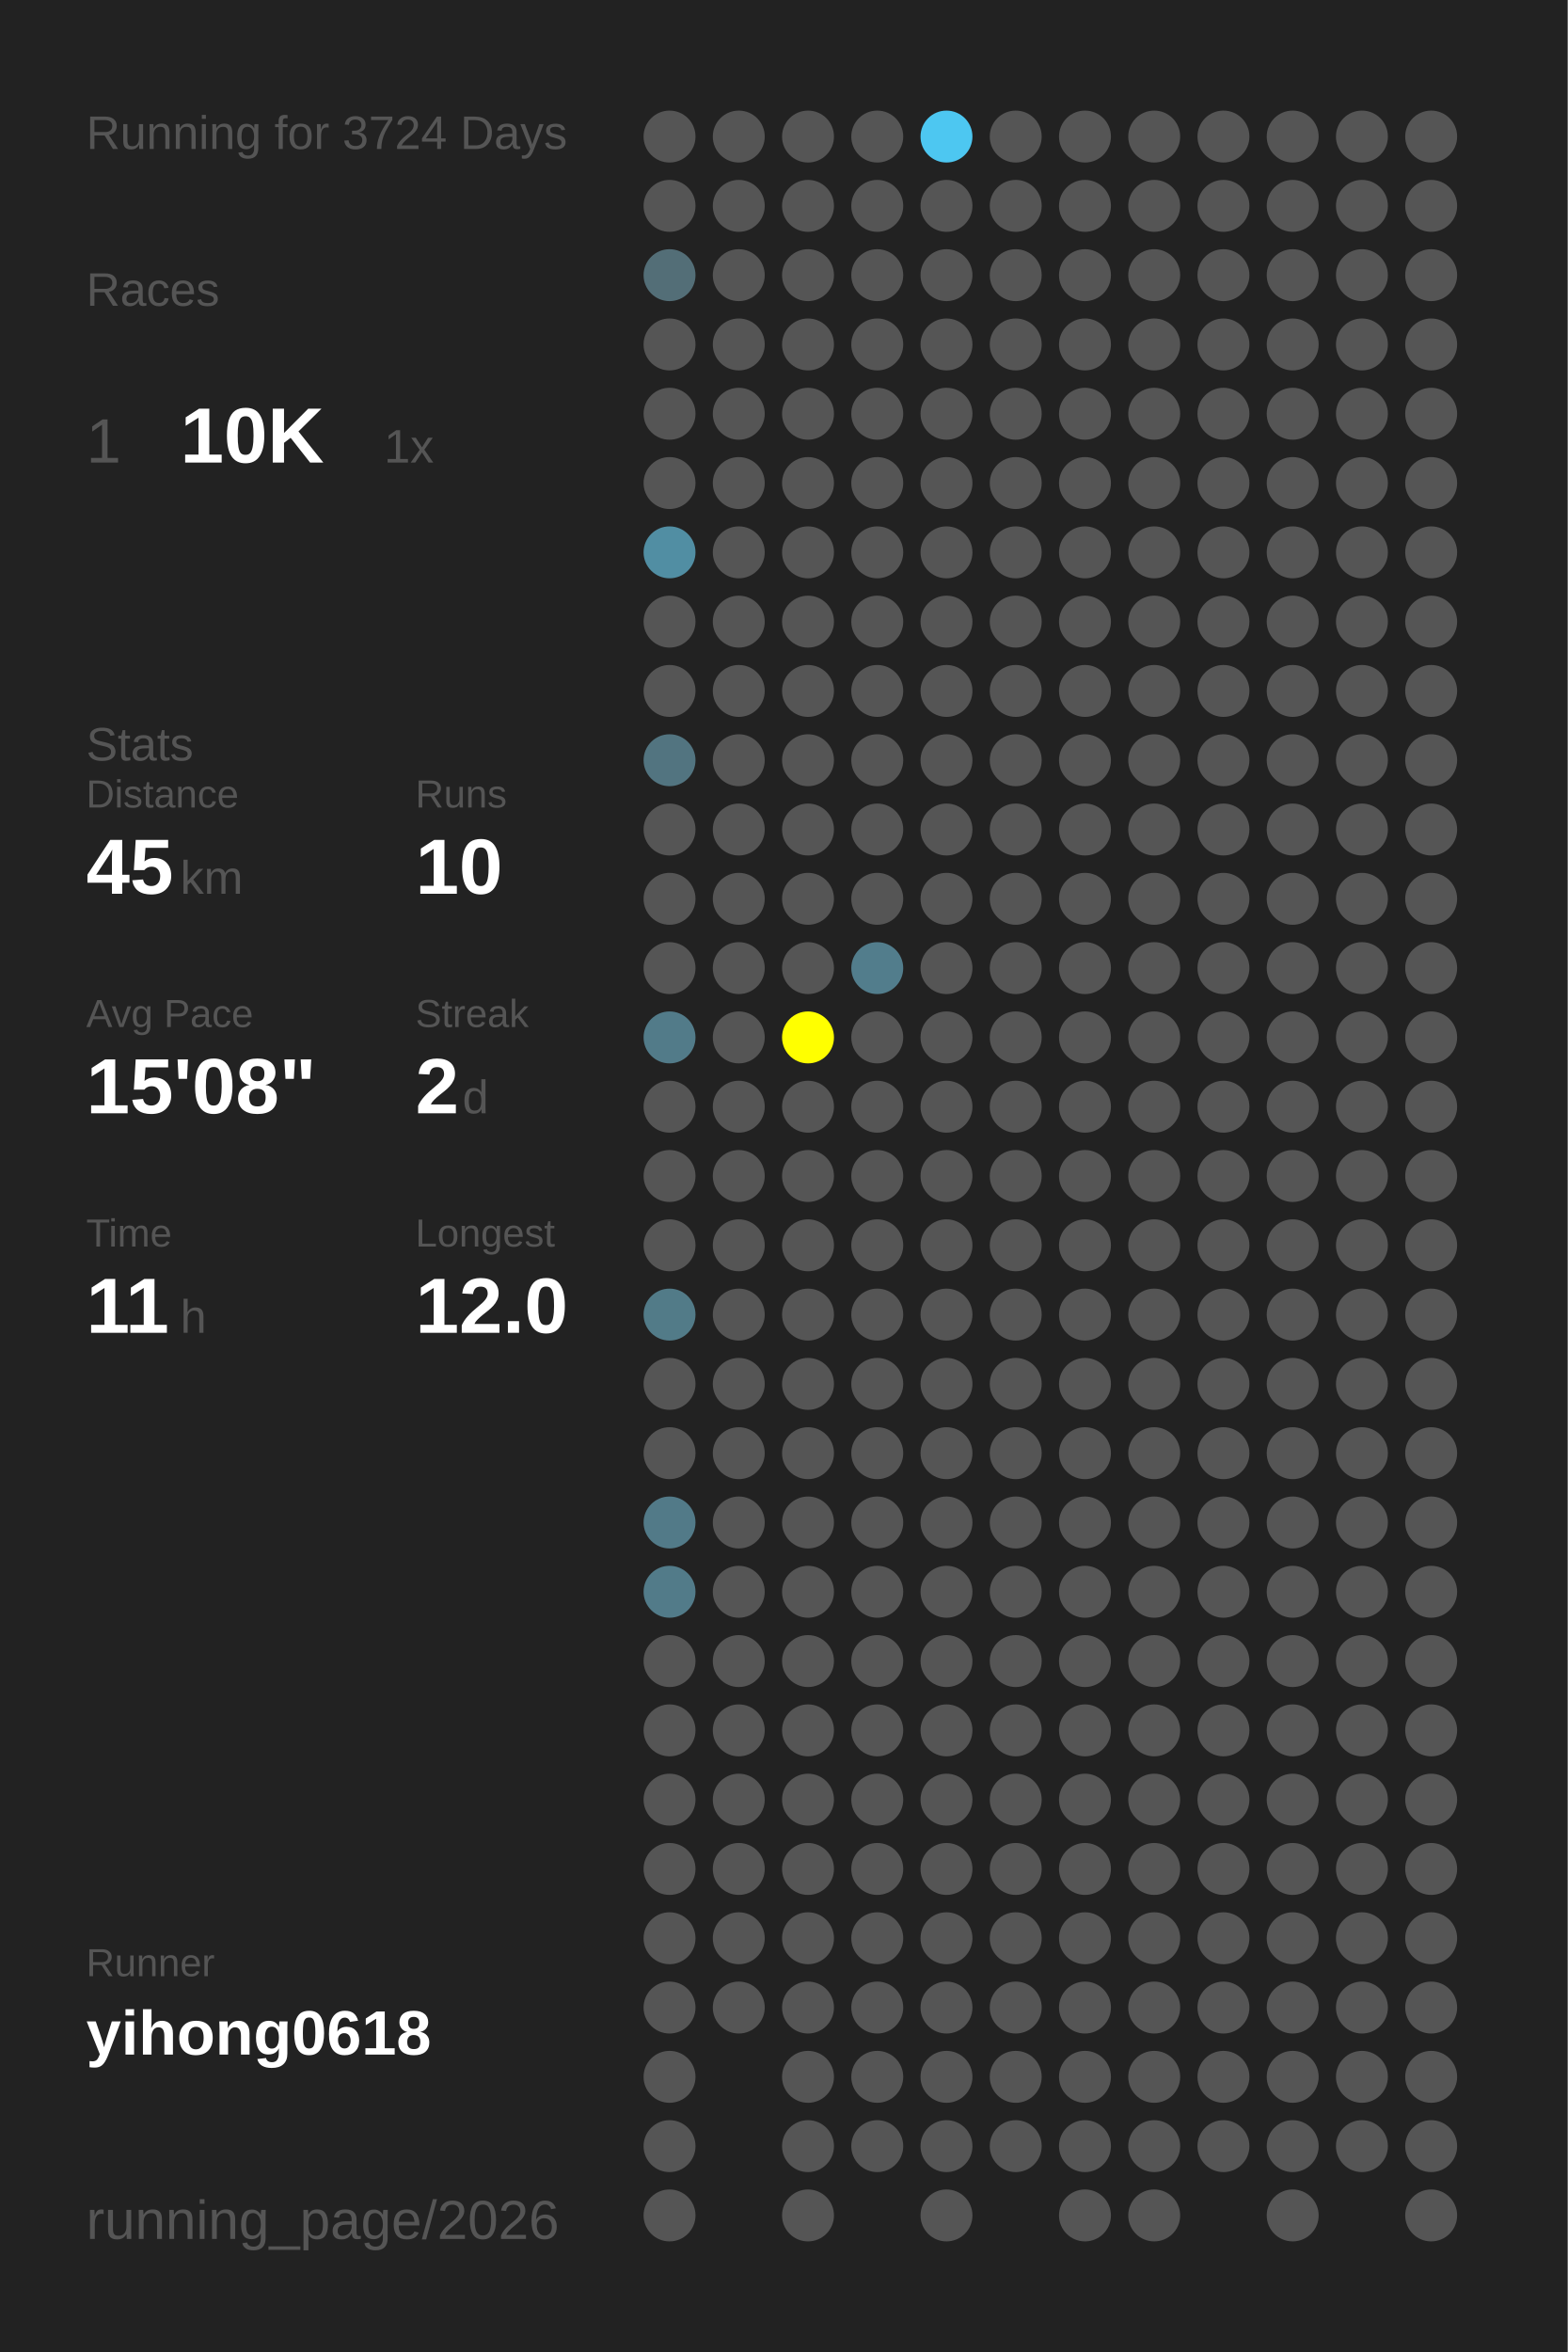
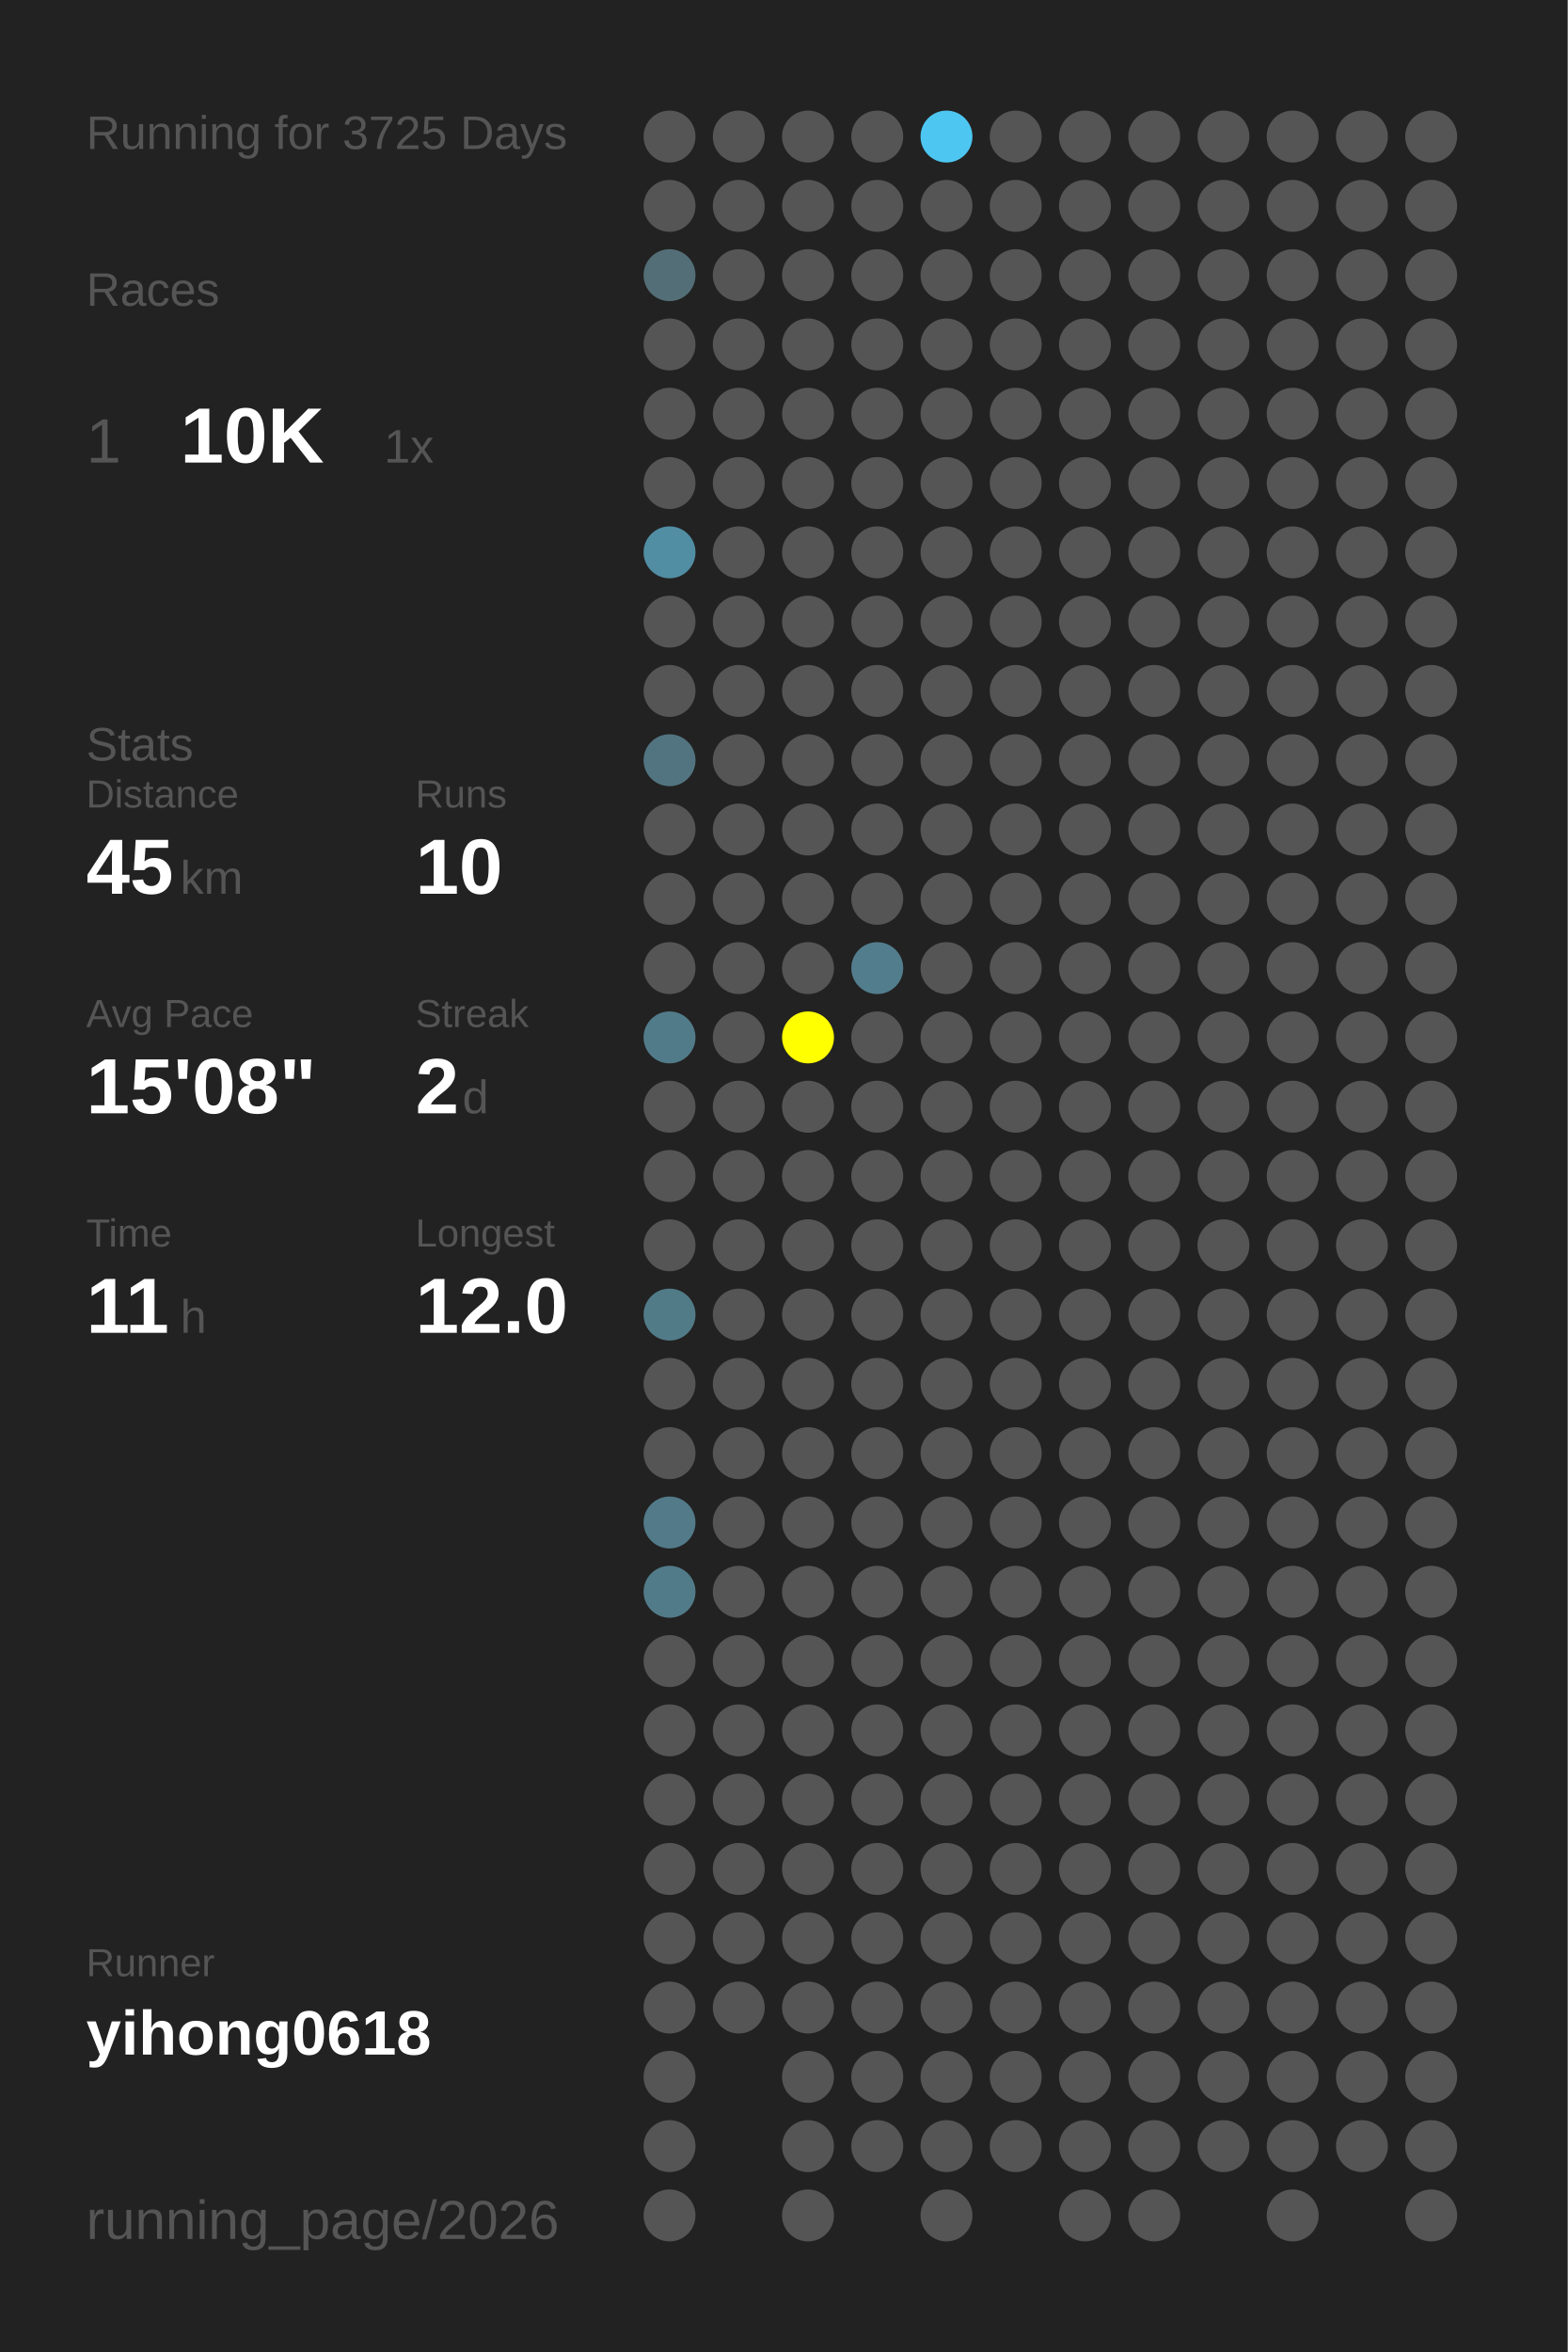
<svg xmlns="http://www.w3.org/2000/svg" baseProfile="full" height="300mm" version="1.1" viewBox="0,0,200,300" width="200mm">
  <defs />
  <rect fill="#222222" height="300" width="200" x="0" y="0" />
-   <text fill="#555555" style="font-size:6px; font-family:Arial;" x="11" y="19">Running for 3724 Days</text>
+   <text fill="#555555" style="font-size:6px; font-family:Arial;" x="11" y="19">Running for 3725 Days</text>
  <text fill="#555555" style="font-size:6px; font-family:Arial;" x="11" y="39">Races</text>
  <text fill="#555555" style="font-size:8px; font-family:Arial;" x="11" y="59">1</text>
  <text fill="#FFFFFF" style="font-size:10px; font-family:Arial; font-weight:bold;" x="23" y="59">10K</text>
  <text fill="#555555" style="font-size:6px; font-family:Arial;" x="49" y="59">1x</text>
  <text fill="#555555" style="font-size:6px; font-family:Arial;" x="11" y="97">Stats</text>
  <text fill="#555555" style="font-size:5px; font-family:Arial;" x="11" y="103">Distance</text>
  <text fill="#FFFFFF" style="font-size:10px; font-family:Arial; font-weight:bold;" x="11" y="114">45</text>
  <text fill="#555555" style="font-size:6px; font-family:Arial;" x="23" y="114">km</text>
  <text fill="#555555" style="font-size:5px; font-family:Arial;" x="53" y="103">Runs</text>
  <text fill="#FFFFFF" style="font-size:10px; font-family:Arial; font-weight:bold;" x="53" y="114">10</text>
  <text fill="#555555" style="font-size:5px; font-family:Arial;" x="11" y="131">Avg Pace</text>
  <text fill="#FFFFFF" style="font-size:10px; font-family:Arial; font-weight:bold;" x="11" y="142">15'08"</text>
  <text fill="#555555" style="font-size:5px; font-family:Arial;" x="53" y="131">Streak</text>
  <text fill="#FFFFFF" style="font-size:10px; font-family:Arial; font-weight:bold;" x="53" y="142">2</text>
  <text fill="#555555" style="font-size:6px; font-family:Arial;" x="59" y="142">d</text>
  <text fill="#555555" style="font-size:5px; font-family:Arial;" x="11" y="159">Time</text>
  <text fill="#FFFFFF" style="font-size:10px; font-family:Arial; font-weight:bold;" x="11" y="170">11</text>
  <text fill="#555555" style="font-size:6px; font-family:Arial;" x="23" y="170">h</text>
  <text fill="#555555" style="font-size:5px; font-family:Arial;" x="53" y="159">Longest</text>
  <text fill="#FFFFFF" style="font-size:10px; font-family:Arial; font-weight:bold;" x="53" y="170">12.0</text>
  <text fill="#555555" style="font-size:5px; font-family:Arial;" x="11" y="252.065">Runner</text>
  <text fill="#FFFFFF" style="font-size:8px; font-family:Arial; font-weight:bold;" x="11" y="262.065">yihong0618</text>
  <text fill="#555555" style="font-size:7px; font-family:Arial;" x="11" y="285.581">running_page/2026</text>
  <circle cx="85.417" cy="17.419" fill="#555555" r="3.312" />
  <circle cx="85.417" cy="26.258" fill="#555555" r="3.312" />
  <circle cx="85.417" cy="35.097" fill="#536e77" r="3.312" />
  <circle cx="85.417" cy="43.935" fill="#555555" r="3.312" />
  <circle cx="85.417" cy="52.774" fill="#555555" r="3.312" />
  <circle cx="85.417" cy="61.613" fill="#555555" r="3.312" />
  <circle cx="85.417" cy="70.452" fill="#518ea3" r="3.312" />
  <circle cx="85.417" cy="79.29" fill="#555555" r="3.312" />
  <circle cx="85.417" cy="88.129" fill="#555555" r="3.312" />
  <circle cx="85.417" cy="96.968" fill="#527480" r="3.312" />
  <circle cx="85.417" cy="105.806" fill="#555555" r="3.312" />
  <circle cx="85.417" cy="114.645" fill="#555555" r="3.312" />
  <circle cx="85.417" cy="123.484" fill="#555555" r="3.312" />
  <circle cx="85.417" cy="132.323" fill="#527b89" r="3.312" />
  <circle cx="85.417" cy="141.161" fill="#555555" r="3.312" />
  <circle cx="85.417" cy="150" fill="#555555" r="3.312" />
  <circle cx="85.417" cy="158.839" fill="#555555" r="3.312" />
  <circle cx="85.417" cy="167.677" fill="#527b88" r="3.312" />
  <circle cx="85.417" cy="176.516" fill="#555555" r="3.312" />
  <circle cx="85.417" cy="185.355" fill="#555555" r="3.312" />
  <circle cx="85.417" cy="194.194" fill="#527a88" r="3.312" />
  <circle cx="85.417" cy="203.032" fill="#527b89" r="3.312" />
  <circle cx="85.417" cy="211.871" fill="#555555" r="3.312" />
  <circle cx="85.417" cy="220.71" fill="#555555" r="3.312" />
  <circle cx="85.417" cy="229.548" fill="#555555" r="3.312" />
  <circle cx="85.417" cy="238.387" fill="#555555" r="3.312" />
  <circle cx="85.417" cy="247.226" fill="#555555" r="3.312" />
  <circle cx="85.417" cy="256.065" fill="#555555" r="3.312" />
  <circle cx="85.417" cy="264.903" fill="#555555" r="3.312" />
  <circle cx="85.417" cy="273.742" fill="#555555" r="3.312" />
  <circle cx="85.417" cy="282.581" fill="#555555" r="3.312" />
  <circle cx="94.25" cy="17.419" fill="#555555" r="3.312" />
  <circle cx="94.25" cy="26.258" fill="#555555" r="3.312" />
  <circle cx="94.25" cy="35.097" fill="#555555" r="3.312" />
  <circle cx="94.25" cy="43.935" fill="#555555" r="3.312" />
  <circle cx="94.25" cy="52.774" fill="#555555" r="3.312" />
  <circle cx="94.25" cy="61.613" fill="#555555" r="3.312" />
  <circle cx="94.25" cy="70.452" fill="#555555" r="3.312" />
  <circle cx="94.25" cy="79.29" fill="#555555" r="3.312" />
  <circle cx="94.25" cy="88.129" fill="#555555" r="3.312" />
  <circle cx="94.25" cy="96.968" fill="#555555" r="3.312" />
  <circle cx="94.25" cy="105.806" fill="#555555" r="3.312" />
  <circle cx="94.25" cy="114.645" fill="#555555" r="3.312" />
  <circle cx="94.25" cy="123.484" fill="#555555" r="3.312" />
  <circle cx="94.25" cy="132.323" fill="#555555" r="3.312" />
  <circle cx="94.25" cy="141.161" fill="#555555" r="3.312" />
  <circle cx="94.25" cy="150" fill="#555555" r="3.312" />
  <circle cx="94.25" cy="158.839" fill="#555555" r="3.312" />
  <circle cx="94.25" cy="167.677" fill="#555555" r="3.312" />
  <circle cx="94.25" cy="176.516" fill="#555555" r="3.312" />
  <circle cx="94.25" cy="185.355" fill="#555555" r="3.312" />
  <circle cx="94.25" cy="194.194" fill="#555555" r="3.312" />
  <circle cx="94.25" cy="203.032" fill="#555555" r="3.312" />
  <circle cx="94.25" cy="211.871" fill="#555555" r="3.312" />
  <circle cx="94.25" cy="220.71" fill="#555555" r="3.312" />
  <circle cx="94.25" cy="229.548" fill="#555555" r="3.312" />
  <circle cx="94.25" cy="238.387" fill="#555555" r="3.312" />
  <circle cx="94.25" cy="247.226" fill="#555555" r="3.312" />
  <circle cx="94.25" cy="256.065" fill="#555555" r="3.312" />
  <circle cx="103.083" cy="17.419" fill="#555555" r="3.312" />
  <circle cx="103.083" cy="26.258" fill="#555555" r="3.312" />
  <circle cx="103.083" cy="35.097" fill="#555555" r="3.312" />
  <circle cx="103.083" cy="43.935" fill="#555555" r="3.312" />
  <circle cx="103.083" cy="52.774" fill="#555555" r="3.312" />
  <circle cx="103.083" cy="61.613" fill="#555555" r="3.312" />
  <circle cx="103.083" cy="70.452" fill="#555555" r="3.312" />
  <circle cx="103.083" cy="79.29" fill="#555555" r="3.312" />
  <circle cx="103.083" cy="88.129" fill="#555555" r="3.312" />
  <circle cx="103.083" cy="96.968" fill="#555555" r="3.312" />
  <circle cx="103.083" cy="105.806" fill="#555555" r="3.312" />
  <circle cx="103.083" cy="114.645" fill="#555555" r="3.312" />
  <circle cx="103.083" cy="123.484" fill="#555555" r="3.312" />
  <circle cx="103.083" cy="132.323" fill="#FFFF00" r="3.312" />
  <circle cx="103.083" cy="141.161" fill="#555555" r="3.312" />
  <circle cx="103.083" cy="150" fill="#555555" r="3.312" />
  <circle cx="103.083" cy="158.839" fill="#555555" r="3.312" />
  <circle cx="103.083" cy="167.677" fill="#555555" r="3.312" />
  <circle cx="103.083" cy="176.516" fill="#555555" r="3.312" />
  <circle cx="103.083" cy="185.355" fill="#555555" r="3.312" />
  <circle cx="103.083" cy="194.194" fill="#555555" r="3.312" />
  <circle cx="103.083" cy="203.032" fill="#555555" r="3.312" />
  <circle cx="103.083" cy="211.871" fill="#555555" r="3.312" />
  <circle cx="103.083" cy="220.71" fill="#555555" r="3.312" />
  <circle cx="103.083" cy="229.548" fill="#555555" r="3.312" />
  <circle cx="103.083" cy="238.387" fill="#555555" r="3.312" />
  <circle cx="103.083" cy="247.226" fill="#555555" r="3.312" />
  <circle cx="103.083" cy="256.065" fill="#555555" r="3.312" />
  <circle cx="103.083" cy="264.903" fill="#555555" r="3.312" />
  <circle cx="103.083" cy="273.742" fill="#555555" r="3.312" />
  <circle cx="103.083" cy="282.581" fill="#555555" r="3.312" />
  <circle cx="111.917" cy="17.419" fill="#555555" r="3.312" />
  <circle cx="111.917" cy="26.258" fill="#555555" r="3.312" />
  <circle cx="111.917" cy="35.097" fill="#555555" r="3.312" />
  <circle cx="111.917" cy="43.935" fill="#555555" r="3.312" />
  <circle cx="111.917" cy="52.774" fill="#555555" r="3.312" />
  <circle cx="111.917" cy="61.613" fill="#555555" r="3.312" />
  <circle cx="111.917" cy="70.452" fill="#555555" r="3.312" />
  <circle cx="111.917" cy="79.29" fill="#555555" r="3.312" />
  <circle cx="111.917" cy="88.129" fill="#555555" r="3.312" />
  <circle cx="111.917" cy="96.968" fill="#555555" r="3.312" />
  <circle cx="111.917" cy="105.806" fill="#555555" r="3.312" />
  <circle cx="111.917" cy="114.645" fill="#555555" r="3.312" />
  <circle cx="111.917" cy="123.484" fill="#527d8c" r="3.312" />
  <circle cx="111.917" cy="132.323" fill="#555555" r="3.312" />
  <circle cx="111.917" cy="141.161" fill="#555555" r="3.312" />
  <circle cx="111.917" cy="150" fill="#555555" r="3.312" />
  <circle cx="111.917" cy="158.839" fill="#555555" r="3.312" />
  <circle cx="111.917" cy="167.677" fill="#555555" r="3.312" />
  <circle cx="111.917" cy="176.516" fill="#555555" r="3.312" />
  <circle cx="111.917" cy="185.355" fill="#555555" r="3.312" />
  <circle cx="111.917" cy="194.194" fill="#555555" r="3.312" />
  <circle cx="111.917" cy="203.032" fill="#555555" r="3.312" />
  <circle cx="111.917" cy="211.871" fill="#555555" r="3.312" />
  <circle cx="111.917" cy="220.71" fill="#555555" r="3.312" />
  <circle cx="111.917" cy="229.548" fill="#555555" r="3.312" />
  <circle cx="111.917" cy="238.387" fill="#555555" r="3.312" />
  <circle cx="111.917" cy="247.226" fill="#555555" r="3.312" />
  <circle cx="111.917" cy="256.065" fill="#555555" r="3.312" />
  <circle cx="111.917" cy="264.903" fill="#555555" r="3.312" />
  <circle cx="111.917" cy="273.742" fill="#555555" r="3.312" />
  <circle cx="120.75" cy="17.419" fill="#4dc7f1" r="3.312" />
  <circle cx="120.75" cy="26.258" fill="#555555" r="3.312" />
  <circle cx="120.75" cy="35.097" fill="#555555" r="3.312" />
  <circle cx="120.75" cy="43.935" fill="#555555" r="3.312" />
  <circle cx="120.75" cy="52.774" fill="#555555" r="3.312" />
  <circle cx="120.75" cy="61.613" fill="#555555" r="3.312" />
  <circle cx="120.75" cy="70.452" fill="#555555" r="3.312" />
  <circle cx="120.75" cy="79.29" fill="#555555" r="3.312" />
  <circle cx="120.75" cy="88.129" fill="#555555" r="3.312" />
  <circle cx="120.75" cy="96.968" fill="#555555" r="3.312" />
  <circle cx="120.75" cy="105.806" fill="#555555" r="3.312" />
  <circle cx="120.75" cy="114.645" fill="#555555" r="3.312" />
  <circle cx="120.75" cy="123.484" fill="#555555" r="3.312" />
  <circle cx="120.75" cy="132.323" fill="#555555" r="3.312" />
  <circle cx="120.75" cy="141.161" fill="#555555" r="3.312" />
  <circle cx="120.75" cy="150" fill="#555555" r="3.312" />
  <circle cx="120.75" cy="158.839" fill="#555555" r="3.312" />
  <circle cx="120.75" cy="167.677" fill="#555555" r="3.312" />
  <circle cx="120.75" cy="176.516" fill="#555555" r="3.312" />
  <circle cx="120.75" cy="185.355" fill="#555555" r="3.312" />
  <circle cx="120.75" cy="194.194" fill="#555555" r="3.312" />
  <circle cx="120.75" cy="203.032" fill="#555555" r="3.312" />
  <circle cx="120.75" cy="211.871" fill="#555555" r="3.312" />
  <circle cx="120.75" cy="220.71" fill="#555555" r="3.312" />
  <circle cx="120.75" cy="229.548" fill="#555555" r="3.312" />
  <circle cx="120.75" cy="238.387" fill="#555555" r="3.312" />
  <circle cx="120.75" cy="247.226" fill="#555555" r="3.312" />
  <circle cx="120.75" cy="256.065" fill="#555555" r="3.312" />
  <circle cx="120.75" cy="264.903" fill="#555555" r="3.312" />
  <circle cx="120.75" cy="273.742" fill="#555555" r="3.312" />
  <circle cx="120.75" cy="282.581" fill="#555555" r="3.312" />
  <circle cx="129.583" cy="17.419" fill="#555555" r="3.312" />
  <circle cx="129.583" cy="26.258" fill="#555555" r="3.312" />
  <circle cx="129.583" cy="35.097" fill="#555555" r="3.312" />
  <circle cx="129.583" cy="43.935" fill="#555555" r="3.312" />
  <circle cx="129.583" cy="52.774" fill="#555555" r="3.312" />
  <circle cx="129.583" cy="61.613" fill="#555555" r="3.312" />
  <circle cx="129.583" cy="70.452" fill="#555555" r="3.312" />
  <circle cx="129.583" cy="79.29" fill="#555555" r="3.312" />
  <circle cx="129.583" cy="88.129" fill="#555555" r="3.312" />
  <circle cx="129.583" cy="96.968" fill="#555555" r="3.312" />
  <circle cx="129.583" cy="105.806" fill="#555555" r="3.312" />
  <circle cx="129.583" cy="114.645" fill="#555555" r="3.312" />
  <circle cx="129.583" cy="123.484" fill="#555555" r="3.312" />
  <circle cx="129.583" cy="132.323" fill="#555555" r="3.312" />
  <circle cx="129.583" cy="141.161" fill="#555555" r="3.312" />
  <circle cx="129.583" cy="150" fill="#555555" r="3.312" />
  <circle cx="129.583" cy="158.839" fill="#555555" r="3.312" />
  <circle cx="129.583" cy="167.677" fill="#555555" r="3.312" />
  <circle cx="129.583" cy="176.516" fill="#555555" r="3.312" />
  <circle cx="129.583" cy="185.355" fill="#555555" r="3.312" />
  <circle cx="129.583" cy="194.194" fill="#555555" r="3.312" />
  <circle cx="129.583" cy="203.032" fill="#555555" r="3.312" />
  <circle cx="129.583" cy="211.871" fill="#555555" r="3.312" />
  <circle cx="129.583" cy="220.71" fill="#555555" r="3.312" />
  <circle cx="129.583" cy="229.548" fill="#555555" r="3.312" />
  <circle cx="129.583" cy="238.387" fill="#555555" r="3.312" />
  <circle cx="129.583" cy="247.226" fill="#555555" r="3.312" />
  <circle cx="129.583" cy="256.065" fill="#555555" r="3.312" />
  <circle cx="129.583" cy="264.903" fill="#555555" r="3.312" />
  <circle cx="129.583" cy="273.742" fill="#555555" r="3.312" />
  <circle cx="138.417" cy="17.419" fill="#555555" r="3.312" />
  <circle cx="138.417" cy="26.258" fill="#555555" r="3.312" />
  <circle cx="138.417" cy="35.097" fill="#555555" r="3.312" />
  <circle cx="138.417" cy="43.935" fill="#555555" r="3.312" />
  <circle cx="138.417" cy="52.774" fill="#555555" r="3.312" />
  <circle cx="138.417" cy="61.613" fill="#555555" r="3.312" />
  <circle cx="138.417" cy="70.452" fill="#555555" r="3.312" />
  <circle cx="138.417" cy="79.29" fill="#555555" r="3.312" />
  <circle cx="138.417" cy="88.129" fill="#555555" r="3.312" />
  <circle cx="138.417" cy="96.968" fill="#555555" r="3.312" />
  <circle cx="138.417" cy="105.806" fill="#555555" r="3.312" />
  <circle cx="138.417" cy="114.645" fill="#555555" r="3.312" />
  <circle cx="138.417" cy="123.484" fill="#555555" r="3.312" />
  <circle cx="138.417" cy="132.323" fill="#555555" r="3.312" />
  <circle cx="138.417" cy="141.161" fill="#555555" r="3.312" />
  <circle cx="138.417" cy="150" fill="#555555" r="3.312" />
  <circle cx="138.417" cy="158.839" fill="#555555" r="3.312" />
  <circle cx="138.417" cy="167.677" fill="#555555" r="3.312" />
  <circle cx="138.417" cy="176.516" fill="#555555" r="3.312" />
  <circle cx="138.417" cy="185.355" fill="#555555" r="3.312" />
  <circle cx="138.417" cy="194.194" fill="#555555" r="3.312" />
  <circle cx="138.417" cy="203.032" fill="#555555" r="3.312" />
  <circle cx="138.417" cy="211.871" fill="#555555" r="3.312" />
  <circle cx="138.417" cy="220.71" fill="#555555" r="3.312" />
  <circle cx="138.417" cy="229.548" fill="#555555" r="3.312" />
  <circle cx="138.417" cy="238.387" fill="#555555" r="3.312" />
  <circle cx="138.417" cy="247.226" fill="#555555" r="3.312" />
  <circle cx="138.417" cy="256.065" fill="#555555" r="3.312" />
  <circle cx="138.417" cy="264.903" fill="#555555" r="3.312" />
  <circle cx="138.417" cy="273.742" fill="#555555" r="3.312" />
  <circle cx="138.417" cy="282.581" fill="#555555" r="3.312" />
  <circle cx="147.25" cy="17.419" fill="#555555" r="3.312" />
  <circle cx="147.25" cy="26.258" fill="#555555" r="3.312" />
  <circle cx="147.25" cy="35.097" fill="#555555" r="3.312" />
  <circle cx="147.25" cy="43.935" fill="#555555" r="3.312" />
  <circle cx="147.25" cy="52.774" fill="#555555" r="3.312" />
  <circle cx="147.25" cy="61.613" fill="#555555" r="3.312" />
  <circle cx="147.25" cy="70.452" fill="#555555" r="3.312" />
  <circle cx="147.25" cy="79.29" fill="#555555" r="3.312" />
  <circle cx="147.25" cy="88.129" fill="#555555" r="3.312" />
  <circle cx="147.25" cy="96.968" fill="#555555" r="3.312" />
  <circle cx="147.25" cy="105.806" fill="#555555" r="3.312" />
  <circle cx="147.25" cy="114.645" fill="#555555" r="3.312" />
  <circle cx="147.25" cy="123.484" fill="#555555" r="3.312" />
  <circle cx="147.25" cy="132.323" fill="#555555" r="3.312" />
  <circle cx="147.25" cy="141.161" fill="#555555" r="3.312" />
  <circle cx="147.25" cy="150" fill="#555555" r="3.312" />
  <circle cx="147.25" cy="158.839" fill="#555555" r="3.312" />
  <circle cx="147.25" cy="167.677" fill="#555555" r="3.312" />
  <circle cx="147.25" cy="176.516" fill="#555555" r="3.312" />
  <circle cx="147.25" cy="185.355" fill="#555555" r="3.312" />
  <circle cx="147.25" cy="194.194" fill="#555555" r="3.312" />
  <circle cx="147.25" cy="203.032" fill="#555555" r="3.312" />
  <circle cx="147.25" cy="211.871" fill="#555555" r="3.312" />
  <circle cx="147.25" cy="220.71" fill="#555555" r="3.312" />
  <circle cx="147.25" cy="229.548" fill="#555555" r="3.312" />
  <circle cx="147.25" cy="238.387" fill="#555555" r="3.312" />
  <circle cx="147.25" cy="247.226" fill="#555555" r="3.312" />
  <circle cx="147.25" cy="256.065" fill="#555555" r="3.312" />
  <circle cx="147.25" cy="264.903" fill="#555555" r="3.312" />
  <circle cx="147.25" cy="273.742" fill="#555555" r="3.312" />
  <circle cx="147.25" cy="282.581" fill="#555555" r="3.312" />
  <circle cx="156.083" cy="17.419" fill="#555555" r="3.312" />
  <circle cx="156.083" cy="26.258" fill="#555555" r="3.312" />
  <circle cx="156.083" cy="35.097" fill="#555555" r="3.312" />
  <circle cx="156.083" cy="43.935" fill="#555555" r="3.312" />
  <circle cx="156.083" cy="52.774" fill="#555555" r="3.312" />
  <circle cx="156.083" cy="61.613" fill="#555555" r="3.312" />
  <circle cx="156.083" cy="70.452" fill="#555555" r="3.312" />
  <circle cx="156.083" cy="79.29" fill="#555555" r="3.312" />
  <circle cx="156.083" cy="88.129" fill="#555555" r="3.312" />
  <circle cx="156.083" cy="96.968" fill="#555555" r="3.312" />
  <circle cx="156.083" cy="105.806" fill="#555555" r="3.312" />
  <circle cx="156.083" cy="114.645" fill="#555555" r="3.312" />
  <circle cx="156.083" cy="123.484" fill="#555555" r="3.312" />
  <circle cx="156.083" cy="132.323" fill="#555555" r="3.312" />
  <circle cx="156.083" cy="141.161" fill="#555555" r="3.312" />
  <circle cx="156.083" cy="150" fill="#555555" r="3.312" />
  <circle cx="156.083" cy="158.839" fill="#555555" r="3.312" />
  <circle cx="156.083" cy="167.677" fill="#555555" r="3.312" />
  <circle cx="156.083" cy="176.516" fill="#555555" r="3.312" />
  <circle cx="156.083" cy="185.355" fill="#555555" r="3.312" />
  <circle cx="156.083" cy="194.194" fill="#555555" r="3.312" />
  <circle cx="156.083" cy="203.032" fill="#555555" r="3.312" />
  <circle cx="156.083" cy="211.871" fill="#555555" r="3.312" />
  <circle cx="156.083" cy="220.71" fill="#555555" r="3.312" />
  <circle cx="156.083" cy="229.548" fill="#555555" r="3.312" />
  <circle cx="156.083" cy="238.387" fill="#555555" r="3.312" />
  <circle cx="156.083" cy="247.226" fill="#555555" r="3.312" />
  <circle cx="156.083" cy="256.065" fill="#555555" r="3.312" />
  <circle cx="156.083" cy="264.903" fill="#555555" r="3.312" />
  <circle cx="156.083" cy="273.742" fill="#555555" r="3.312" />
  <circle cx="164.917" cy="17.419" fill="#555555" r="3.312" />
  <circle cx="164.917" cy="26.258" fill="#555555" r="3.312" />
  <circle cx="164.917" cy="35.097" fill="#555555" r="3.312" />
  <circle cx="164.917" cy="43.935" fill="#555555" r="3.312" />
  <circle cx="164.917" cy="52.774" fill="#555555" r="3.312" />
  <circle cx="164.917" cy="61.613" fill="#555555" r="3.312" />
  <circle cx="164.917" cy="70.452" fill="#555555" r="3.312" />
  <circle cx="164.917" cy="79.29" fill="#555555" r="3.312" />
  <circle cx="164.917" cy="88.129" fill="#555555" r="3.312" />
  <circle cx="164.917" cy="96.968" fill="#555555" r="3.312" />
  <circle cx="164.917" cy="105.806" fill="#555555" r="3.312" />
  <circle cx="164.917" cy="114.645" fill="#555555" r="3.312" />
  <circle cx="164.917" cy="123.484" fill="#555555" r="3.312" />
  <circle cx="164.917" cy="132.323" fill="#555555" r="3.312" />
  <circle cx="164.917" cy="141.161" fill="#555555" r="3.312" />
  <circle cx="164.917" cy="150" fill="#555555" r="3.312" />
  <circle cx="164.917" cy="158.839" fill="#555555" r="3.312" />
  <circle cx="164.917" cy="167.677" fill="#555555" r="3.312" />
  <circle cx="164.917" cy="176.516" fill="#555555" r="3.312" />
  <circle cx="164.917" cy="185.355" fill="#555555" r="3.312" />
  <circle cx="164.917" cy="194.194" fill="#555555" r="3.312" />
  <circle cx="164.917" cy="203.032" fill="#555555" r="3.312" />
  <circle cx="164.917" cy="211.871" fill="#555555" r="3.312" />
  <circle cx="164.917" cy="220.71" fill="#555555" r="3.312" />
  <circle cx="164.917" cy="229.548" fill="#555555" r="3.312" />
  <circle cx="164.917" cy="238.387" fill="#555555" r="3.312" />
  <circle cx="164.917" cy="247.226" fill="#555555" r="3.312" />
  <circle cx="164.917" cy="256.065" fill="#555555" r="3.312" />
  <circle cx="164.917" cy="264.903" fill="#555555" r="3.312" />
  <circle cx="164.917" cy="273.742" fill="#555555" r="3.312" />
  <circle cx="164.917" cy="282.581" fill="#555555" r="3.312" />
  <circle cx="173.75" cy="17.419" fill="#555555" r="3.312" />
  <circle cx="173.75" cy="26.258" fill="#555555" r="3.312" />
  <circle cx="173.75" cy="35.097" fill="#555555" r="3.312" />
  <circle cx="173.75" cy="43.935" fill="#555555" r="3.312" />
  <circle cx="173.75" cy="52.774" fill="#555555" r="3.312" />
  <circle cx="173.75" cy="61.613" fill="#555555" r="3.312" />
  <circle cx="173.75" cy="70.452" fill="#555555" r="3.312" />
  <circle cx="173.75" cy="79.29" fill="#555555" r="3.312" />
  <circle cx="173.75" cy="88.129" fill="#555555" r="3.312" />
  <circle cx="173.75" cy="96.968" fill="#555555" r="3.312" />
  <circle cx="173.75" cy="105.806" fill="#555555" r="3.312" />
  <circle cx="173.75" cy="114.645" fill="#555555" r="3.312" />
  <circle cx="173.75" cy="123.484" fill="#555555" r="3.312" />
  <circle cx="173.75" cy="132.323" fill="#555555" r="3.312" />
  <circle cx="173.75" cy="141.161" fill="#555555" r="3.312" />
  <circle cx="173.75" cy="150" fill="#555555" r="3.312" />
  <circle cx="173.75" cy="158.839" fill="#555555" r="3.312" />
  <circle cx="173.75" cy="167.677" fill="#555555" r="3.312" />
  <circle cx="173.75" cy="176.516" fill="#555555" r="3.312" />
  <circle cx="173.75" cy="185.355" fill="#555555" r="3.312" />
  <circle cx="173.75" cy="194.194" fill="#555555" r="3.312" />
  <circle cx="173.75" cy="203.032" fill="#555555" r="3.312" />
  <circle cx="173.75" cy="211.871" fill="#555555" r="3.312" />
  <circle cx="173.75" cy="220.71" fill="#555555" r="3.312" />
  <circle cx="173.75" cy="229.548" fill="#555555" r="3.312" />
  <circle cx="173.75" cy="238.387" fill="#555555" r="3.312" />
  <circle cx="173.75" cy="247.226" fill="#555555" r="3.312" />
  <circle cx="173.75" cy="256.065" fill="#555555" r="3.312" />
  <circle cx="173.75" cy="264.903" fill="#555555" r="3.312" />
  <circle cx="173.75" cy="273.742" fill="#555555" r="3.312" />
  <circle cx="182.583" cy="17.419" fill="#555555" r="3.312" />
  <circle cx="182.583" cy="26.258" fill="#555555" r="3.312" />
  <circle cx="182.583" cy="35.097" fill="#555555" r="3.312" />
  <circle cx="182.583" cy="43.935" fill="#555555" r="3.312" />
  <circle cx="182.583" cy="52.774" fill="#555555" r="3.312" />
  <circle cx="182.583" cy="61.613" fill="#555555" r="3.312" />
  <circle cx="182.583" cy="70.452" fill="#555555" r="3.312" />
  <circle cx="182.583" cy="79.29" fill="#555555" r="3.312" />
  <circle cx="182.583" cy="88.129" fill="#555555" r="3.312" />
  <circle cx="182.583" cy="96.968" fill="#555555" r="3.312" />
  <circle cx="182.583" cy="105.806" fill="#555555" r="3.312" />
  <circle cx="182.583" cy="114.645" fill="#555555" r="3.312" />
  <circle cx="182.583" cy="123.484" fill="#555555" r="3.312" />
  <circle cx="182.583" cy="132.323" fill="#555555" r="3.312" />
  <circle cx="182.583" cy="141.161" fill="#555555" r="3.312" />
  <circle cx="182.583" cy="150" fill="#555555" r="3.312" />
  <circle cx="182.583" cy="158.839" fill="#555555" r="3.312" />
  <circle cx="182.583" cy="167.677" fill="#555555" r="3.312" />
  <circle cx="182.583" cy="176.516" fill="#555555" r="3.312" />
  <circle cx="182.583" cy="185.355" fill="#555555" r="3.312" />
  <circle cx="182.583" cy="194.194" fill="#555555" r="3.312" />
  <circle cx="182.583" cy="203.032" fill="#555555" r="3.312" />
  <circle cx="182.583" cy="211.871" fill="#555555" r="3.312" />
  <circle cx="182.583" cy="220.71" fill="#555555" r="3.312" />
  <circle cx="182.583" cy="229.548" fill="#555555" r="3.312" />
  <circle cx="182.583" cy="238.387" fill="#555555" r="3.312" />
  <circle cx="182.583" cy="247.226" fill="#555555" r="3.312" />
  <circle cx="182.583" cy="256.065" fill="#555555" r="3.312" />
  <circle cx="182.583" cy="264.903" fill="#555555" r="3.312" />
  <circle cx="182.583" cy="273.742" fill="#555555" r="3.312" />
  <circle cx="182.583" cy="282.581" fill="#555555" r="3.312" />
</svg>
